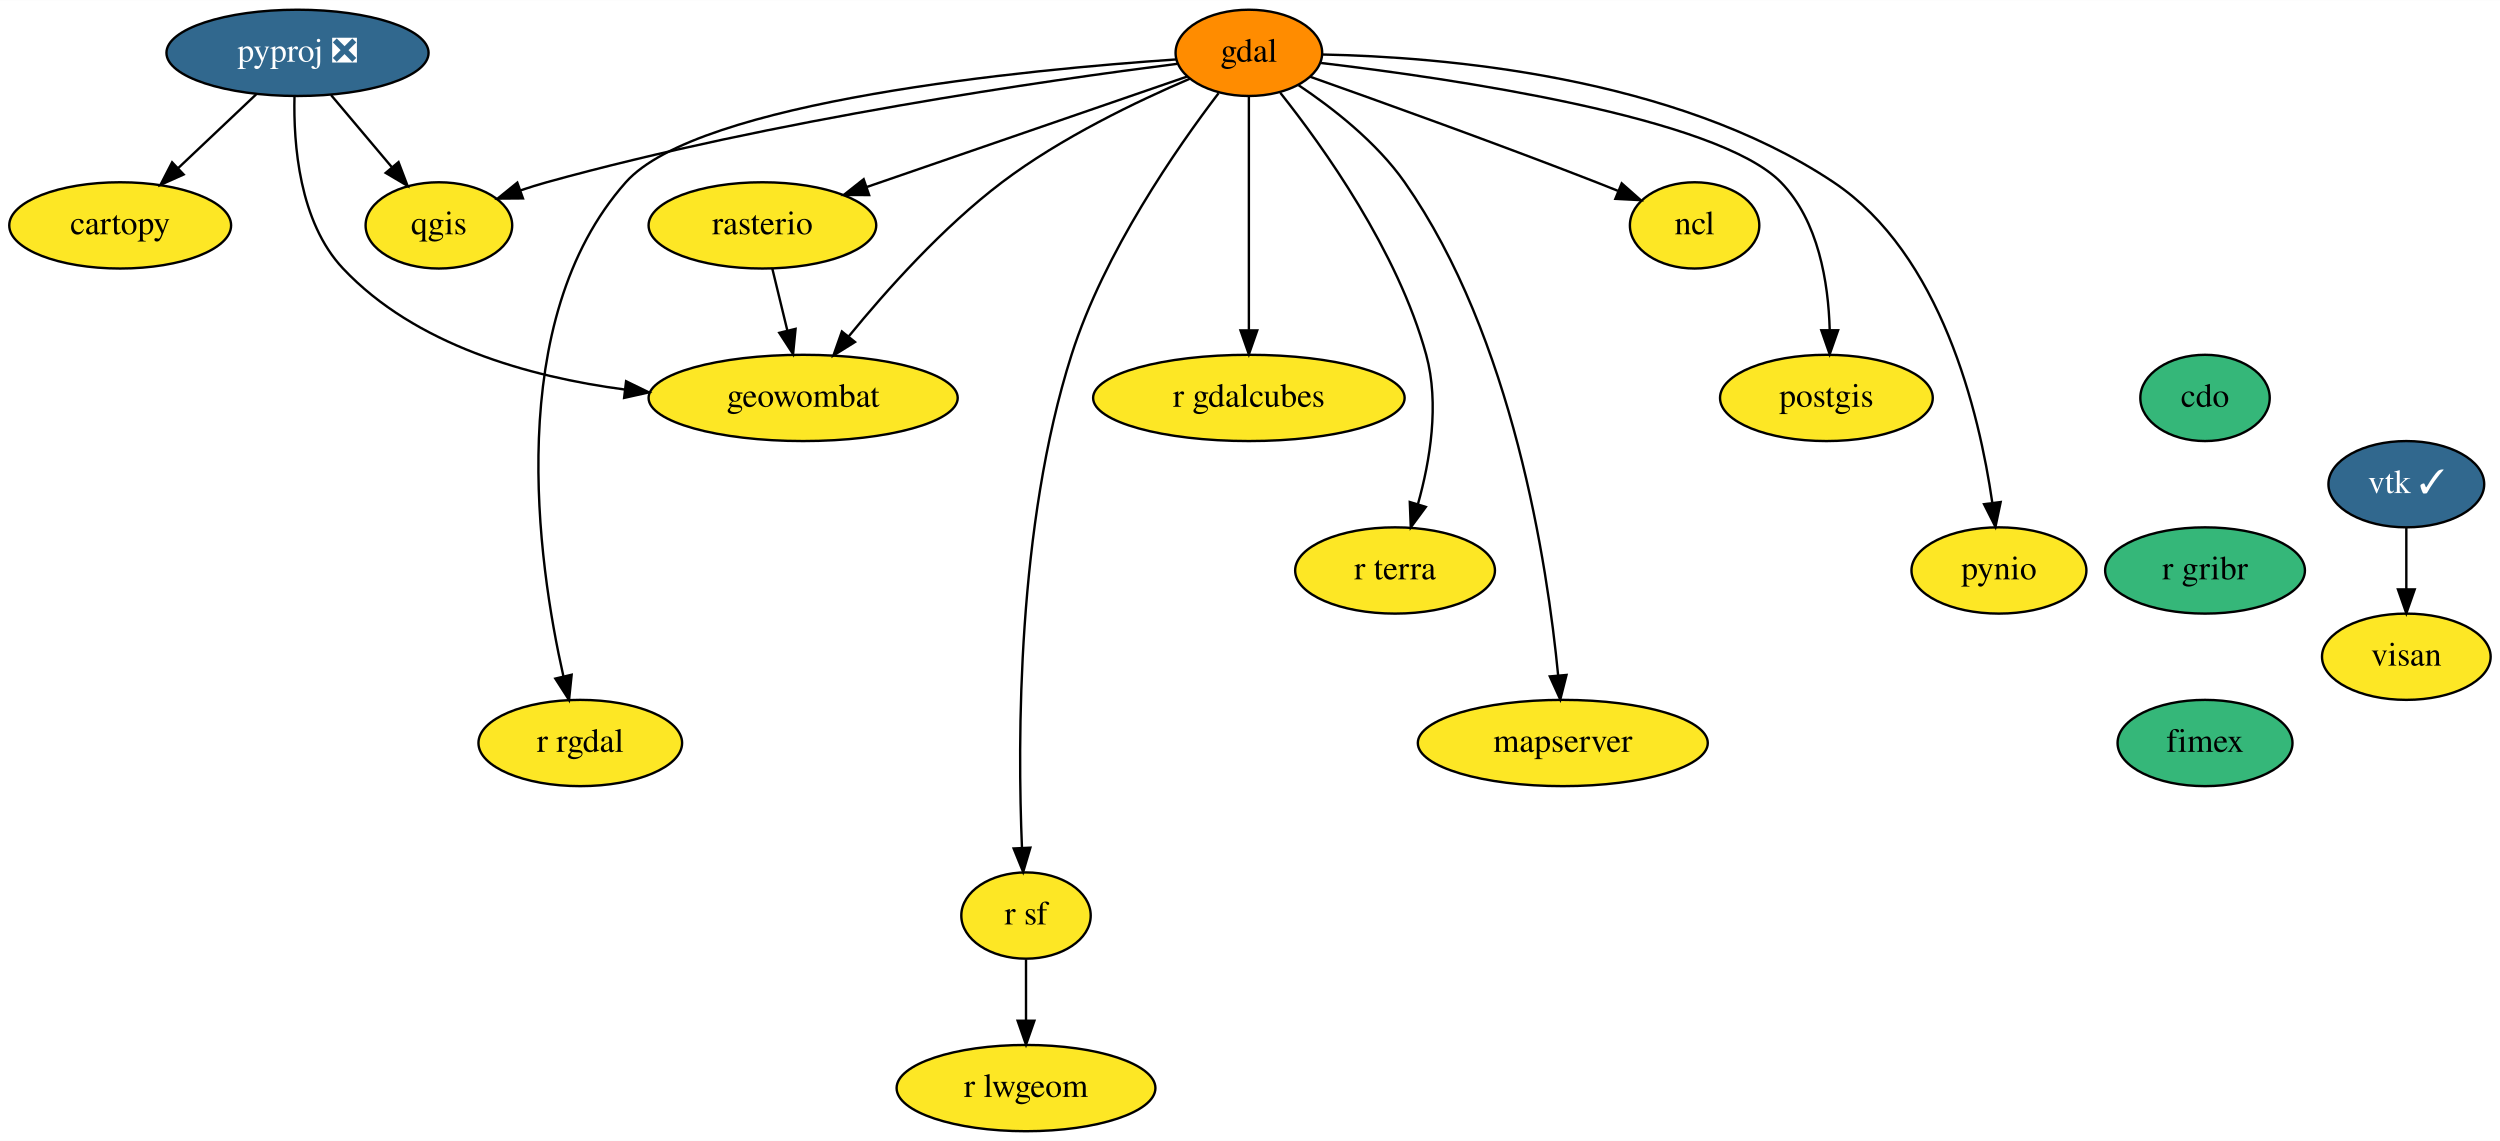
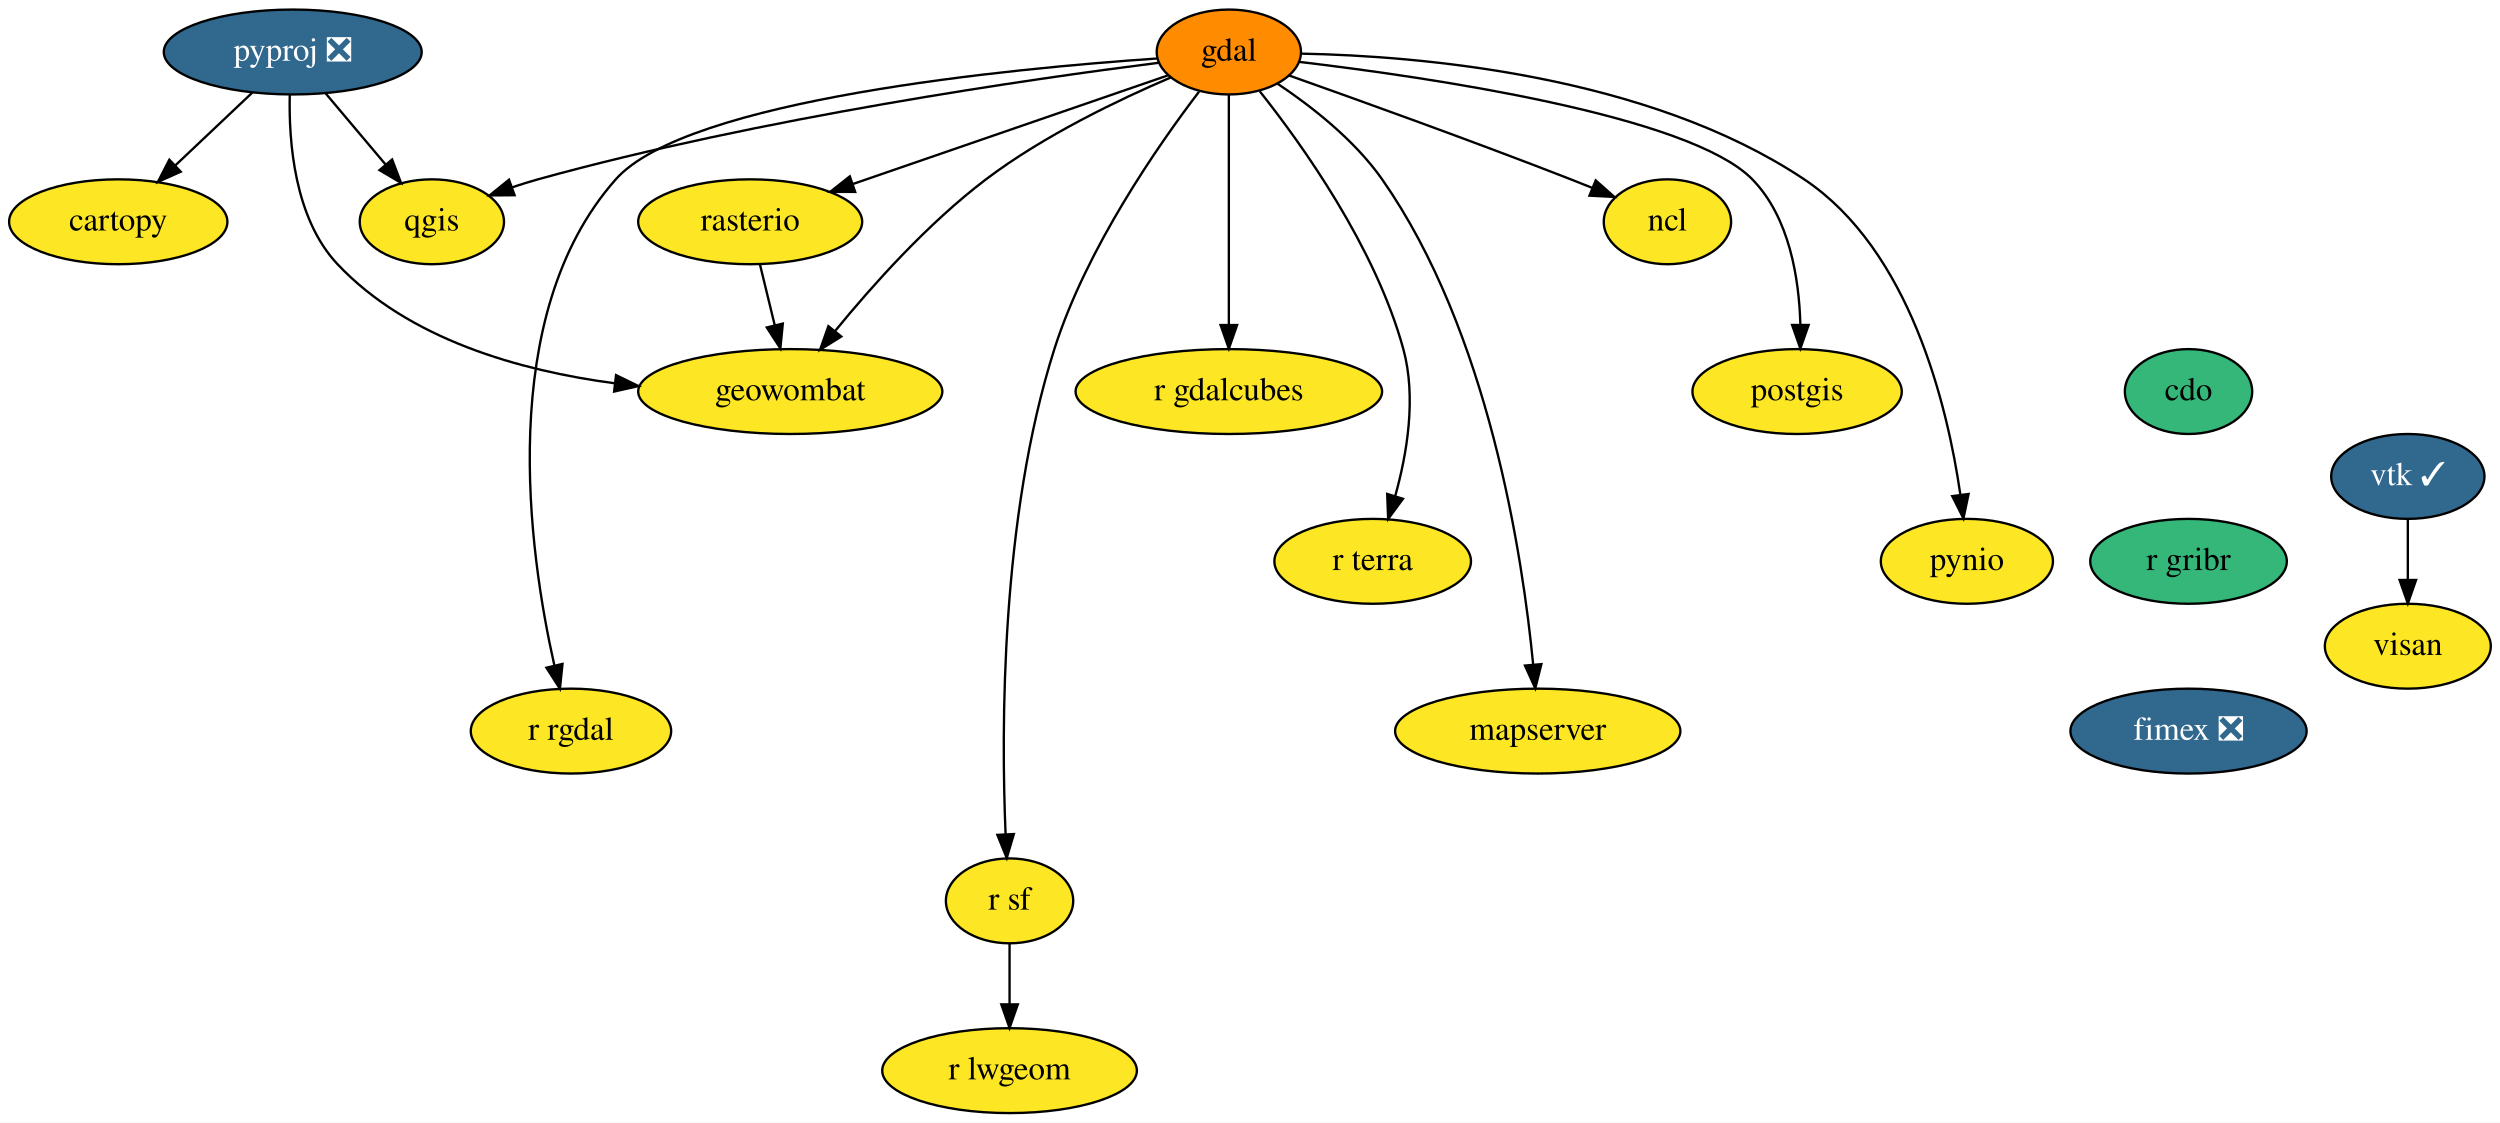
- <svg xmlns="http://www.w3.org/2000/svg" xmlns:xlink="http://www.w3.org/1999/xlink" width="1043pt" height="476pt" viewBox="0.00 0.00 1043.24 476.00">
+ <svg xmlns="http://www.w3.org/2000/svg" xmlns:xlink="http://www.w3.org/1999/xlink" width="1060pt" height="476pt" viewBox="0.00 0.00 1060.24 476.00">
  <g id="graph0" class="graph" transform="scale(1 1) rotate(0) translate(4 472)">
-     <polygon fill="white" stroke="none" points="-4,4 -4,-472 1039.24,-472 1039.24,4 -4,4" />
+     <polygon fill="white" stroke="none" points="-4,4 -4,-472 1056.24,-472 1056.24,4 -4,4" />
    <g id="node1" class="node">
      <g id="a_node1">
        <a xlink:href="https://github.com/conda-forge/cartopy-feedstock" xlink:title="cartopy">
          <ellipse fill="#fde725" stroke="black" cx="46.15" cy="-378" rx="46.29" ry="18" />
          <text text-anchor="middle" x="46.15" y="-374.3" font-family="Times,serif" font-size="14.00">cartopy</text>
        </a>
      </g>
    </g>
    <g id="node2" class="node">
      <g id="a_node2">
        <a xlink:href="https://github.com/conda-forge/cdo-feedstock" xlink:title="cdo">
-           <ellipse fill="#35b779" stroke="black" cx="916.15" cy="-306" rx="27" ry="18" />
-           <text text-anchor="middle" x="916.15" y="-302.3" font-family="Times,serif" font-size="14.00">cdo</text>
+           <ellipse fill="#35b779" stroke="black" cx="924.15" cy="-306" rx="27" ry="18" />
+           <text text-anchor="middle" x="924.15" y="-302.3" font-family="Times,serif" font-size="14.00">cdo</text>
        </a>
      </g>
    </g>
    <g id="node3" class="node">
      <g id="a_node3">
        <a xlink:href="https://github.com/conda-forge/r-gribr-feedstock" xlink:title="r gribr">
-           <ellipse fill="#35b779" stroke="black" cx="916.15" cy="-234" rx="41.69" ry="18" />
-           <text text-anchor="middle" x="916.15" y="-230.3" font-family="Times,serif" font-size="14.00">r gribr</text>
+           <ellipse fill="#35b779" stroke="black" cx="924.15" cy="-234" rx="41.69" ry="18" />
+           <text text-anchor="middle" x="924.15" y="-230.3" font-family="Times,serif" font-size="14.00">r gribr</text>
        </a>
      </g>
    </g>
    <g id="node20" class="node">
      <g id="a_node20">
-         <a xlink:href="https://github.com/conda-forge/fimex-feedstock" xlink:title="fimex">
-           <ellipse fill="#35b779" stroke="black" cx="916.15" cy="-162" rx="36.5" ry="18" />
-           <text text-anchor="middle" x="916.15" y="-158.3" font-family="Times,serif" font-size="14.00">fimex</text>
+         <a xlink:href="https://github.com/conda-forge/fimex-feedstock/pull/39" xlink:title="fimex ❎">
+           <ellipse fill="#31688e" stroke="black" cx="924.15" cy="-162" rx="50.09" ry="18" />
+           <text text-anchor="middle" x="924.15" y="-158.3" font-family="Times,serif" font-size="14.00" fill="white">fimex ❎</text>
        </a>
      </g>
    </g>
    <g id="node4" class="node">
      <g id="a_node4">
        <a xlink:href="https://github.com/conda-forge/gdal-feedstock" xlink:title="gdal">
          <ellipse fill="#ff8c00" stroke="black" cx="517.15" cy="-450" rx="30.59" ry="18" />
          <text text-anchor="middle" x="517.15" y="-446.3" font-family="Times,serif" font-size="14.00">gdal</text>
        </a>
      </g>
    </g>
    <g id="node5" class="node">
      <g id="a_node5">
        <a xlink:href="https://github.com/conda-forge/ncl-feedstock" xlink:title="ncl">
          <ellipse fill="#fde725" stroke="black" cx="703.15" cy="-378" rx="27" ry="18" />
          <text text-anchor="middle" x="703.15" y="-374.3" font-family="Times,serif" font-size="14.00">ncl</text>
        </a>
      </g>
    </g>
    <g id="edge2" class="edge">
      <path fill="none" stroke="black" d="M542.68,-440.04C571.74,-429.75 620.57,-412.21 662.15,-396 665.07,-394.86 668.1,-393.65 671.12,-392.43" />
      <polygon fill="black" stroke="black" points="672.73,-395.55 680.66,-388.53 670.08,-389.08 672.73,-395.55" />
    </g>
    <g id="node6" class="node">
      <g id="a_node6">
        <a xlink:href="https://github.com/conda-forge/postgis-feedstock" xlink:title="postgis">
          <ellipse fill="#fde725" stroke="black" cx="758.15" cy="-306" rx="44.39" ry="18" />
          <text text-anchor="middle" x="758.15" y="-302.3" font-family="Times,serif" font-size="14.00">postgis</text>
        </a>
      </g>
    </g>
    <g id="edge3" class="edge">
      <path fill="none" stroke="black" d="M547.28,-445.77C601.56,-439.34 712.64,-423.15 739.15,-396 754.88,-379.88 758.98,-354.1 759.53,-334.43" />
      <polygon fill="black" stroke="black" points="763.03,-334.23 759.52,-324.23 756.03,-334.23 763.03,-334.23" />
    </g>
    <g id="node7" class="node">
      <g id="a_node7">
        <a xlink:href="https://github.com/conda-forge/pynio-feedstock" xlink:title="pynio">
          <ellipse fill="#fde725" stroke="black" cx="830.15" cy="-234" rx="36.5" ry="18" />
          <text text-anchor="middle" x="830.15" y="-230.3" font-family="Times,serif" font-size="14.00">pynio</text>
        </a>
      </g>
    </g>
    <g id="edge4" class="edge">
      <path fill="none" stroke="black" d="M548.05,-449.3C597.26,-448.34 694.64,-440.42 761.15,-396 806.14,-365.95 821.92,-299.89 827.36,-262.4" />
      <polygon fill="black" stroke="black" points="830.87,-262.56 828.69,-252.19 823.93,-261.66 830.87,-262.56" />
    </g>
    <g id="node8" class="node">
      <g id="a_node8">
        <a xlink:href="https://github.com/conda-forge/qgis-feedstock" xlink:title="qgis">
          <ellipse fill="#fde725" stroke="black" cx="179.15" cy="-378" rx="30.59" ry="18" />
          <text text-anchor="middle" x="179.15" y="-374.3" font-family="Times,serif" font-size="14.00">qgis</text>
        </a>
      </g>
    </g>
    <g id="edge5" class="edge">
      <path fill="none" stroke="black" d="M487.22,-445.42C433.74,-438.62 318.55,-422.14 224.15,-396 220.55,-395.01 216.85,-393.84 213.17,-392.6" />
      <polygon fill="black" stroke="black" points="214.23,-389.26 203.63,-389.18 211.87,-395.85 214.23,-389.26" />
    </g>
    <g id="node9" class="node">
      <g id="a_node9">
        <a xlink:href="https://github.com/conda-forge/r-rgdal-feedstock" xlink:title="r rgdal">
          <ellipse fill="#fde725" stroke="black" cx="238.15" cy="-162" rx="42.49" ry="18" />
          <text text-anchor="middle" x="238.15" y="-158.3" font-family="Times,serif" font-size="14.00">r rgdal</text>
        </a>
      </g>
    </g>
    <g id="edge6" class="edge">
      <path fill="none" stroke="black" d="M486.88,-447.26C424.99,-443.03 287.25,-429.95 257.15,-396 205.95,-338.27 220.32,-237.78 231.1,-189.88" />
      <polygon fill="black" stroke="black" points="234.55,-190.49 233.46,-179.96 227.74,-188.88 234.55,-190.49" />
    </g>
    <g id="node10" class="node">
      <g id="a_node10">
        <a xlink:href="https://github.com/conda-forge/r-sf-feedstock" xlink:title="r sf">
          <ellipse fill="#fde725" stroke="black" cx="424.15" cy="-90" rx="27" ry="18" />
          <text text-anchor="middle" x="424.15" y="-86.3" font-family="Times,serif" font-size="14.00">r sf</text>
        </a>
      </g>
    </g>
    <g id="edge7" class="edge">
      <path fill="none" stroke="black" d="M504.51,-433.17C487.21,-410.5 456.75,-366.78 443.15,-324 420.41,-252.51 420.6,-162.79 422.46,-118.43" />
      <polygon fill="black" stroke="black" points="425.97,-118.33 422.96,-108.17 418.98,-117.99 425.97,-118.33" />
    </g>
    <g id="node11" class="node">
      <g id="a_node11">
        <a xlink:href="https://github.com/conda-forge/rasterio-feedstock" xlink:title="rasterio">
          <ellipse fill="#fde725" stroke="black" cx="314.15" cy="-378" rx="47.5" ry="18" />
          <text text-anchor="middle" x="314.15" y="-374.3" font-family="Times,serif" font-size="14.00">rasterio</text>
        </a>
      </g>
    </g>
    <g id="edge8" class="edge">
      <path fill="none" stroke="black" d="M491.44,-440.13C457.83,-428.54 398.46,-408.07 357.75,-394.04" />
      <polygon fill="black" stroke="black" points="358.68,-390.66 348.09,-390.7 356.4,-397.27 358.68,-390.66" />
    </g>
    <g id="node12" class="node">
      <g id="a_node12">
        <a xlink:href="https://github.com/conda-forge/geowombat-feedstock" xlink:title="geowombat">
          <ellipse fill="#fde725" stroke="black" cx="331.15" cy="-306" rx="64.5" ry="18" />
          <text text-anchor="middle" x="331.15" y="-302.3" font-family="Times,serif" font-size="14.00">geowombat</text>
        </a>
      </g>
    </g>
    <g id="edge9" class="edge">
      <path fill="none" stroke="black" d="M492.46,-439.18C470.68,-429.87 438.68,-414.57 414.15,-396 389.49,-377.34 365.9,-350.93 350.21,-331.73" />
      <polygon fill="black" stroke="black" points="352.78,-329.34 343.79,-323.73 347.32,-333.72 352.78,-329.34" />
    </g>
    <g id="node13" class="node">
      <g id="a_node13">
        <a xlink:href="https://github.com/conda-forge/r-gdalcubes-feedstock" xlink:title="r gdalcubes">
          <ellipse fill="#fde725" stroke="black" cx="517.15" cy="-306" rx="65" ry="18" />
          <text text-anchor="middle" x="517.15" y="-302.3" font-family="Times,serif" font-size="14.00">r gdalcubes</text>
        </a>
      </g>
    </g>
    <g id="edge10" class="edge">
      <path fill="none" stroke="black" d="M517.15,-431.87C517.15,-407.67 517.15,-363.21 517.15,-334.39" />
      <polygon fill="black" stroke="black" points="520.65,-334.19 517.15,-324.19 513.65,-334.19 520.65,-334.19" />
    </g>
    <g id="node14" class="node">
      <g id="a_node14">
        <a xlink:href="https://github.com/conda-forge/r-terra-feedstock" xlink:title="r terra">
          <ellipse fill="#fde725" stroke="black" cx="578.15" cy="-234" rx="41.69" ry="18" />
          <text text-anchor="middle" x="578.15" y="-230.3" font-family="Times,serif" font-size="14.00">r terra</text>
        </a>
      </g>
    </g>
    <g id="edge11" class="edge">
      <path fill="none" stroke="black" d="M530.27,-433.32C548.15,-410.82 579.29,-367.3 591.15,-324 596.76,-303.48 592.72,-279.59 587.71,-261.73" />
      <polygon fill="black" stroke="black" points="590.99,-260.51 584.71,-251.98 584.3,-262.57 590.99,-260.51" />
    </g>
    <g id="node15" class="node">
      <g id="a_node15">
        <a xlink:href="https://github.com/conda-forge/mapserver-feedstock" xlink:title="mapserver">
          <ellipse fill="#fde725" stroke="black" cx="648.15" cy="-162" rx="60.5" ry="18" />
          <text text-anchor="middle" x="648.15" y="-158.3" font-family="Times,serif" font-size="14.00">mapserver</text>
        </a>
      </g>
    </g>
    <g id="edge12" class="edge">
      <path fill="none" stroke="black" d="M537.89,-436.5C552.12,-426.99 570.46,-412.7 582.15,-396 627.33,-331.42 641.73,-236.47 646.2,-190.27" />
      <polygon fill="black" stroke="black" points="649.7,-190.4 647.1,-180.14 642.73,-189.79 649.7,-190.4" />
    </g>
    <g id="node16" class="node">
      <g id="a_node16">
        <a xlink:href="https://github.com/conda-forge/r-lwgeom-feedstock" xlink:title="r lwgeom">
          <ellipse fill="#fde725" stroke="black" cx="424.15" cy="-18" rx="54" ry="18" />
          <text text-anchor="middle" x="424.15" y="-14.3" font-family="Times,serif" font-size="14.00">r lwgeom</text>
        </a>
      </g>
    </g>
    <g id="edge13" class="edge">
      <path fill="none" stroke="black" d="M424.15,-71.7C424.15,-63.98 424.15,-54.71 424.15,-46.11" />
      <polygon fill="black" stroke="black" points="427.65,-46.1 424.15,-36.1 420.65,-46.1 427.65,-46.1" />
    </g>
    <g id="edge14" class="edge">
      <path fill="none" stroke="black" d="M318.26,-360.05C320.15,-352.26 322.45,-342.82 324.57,-334.08" />
      <polygon fill="black" stroke="black" points="327.99,-334.82 326.95,-324.28 321.19,-333.17 327.99,-334.82" />
    </g>
    <g id="node17" class="node">
      <g id="a_node17">
        <a xlink:href="https://github.com/conda-forge/pyproj-feedstock/pull/122" xlink:title="pyproj ❎">
          <ellipse fill="#31688e" stroke="black" cx="120.15" cy="-450" rx="54.69" ry="18" />
          <text text-anchor="middle" x="120.15" y="-446.3" font-family="Times,serif" font-size="14.00" fill="white">pyproj ❎</text>
        </a>
      </g>
    </g>
    <g id="edge15" class="edge">
      <path fill="none" stroke="black" d="M102.98,-432.76C93.29,-423.6 81.03,-412 70.37,-401.92" />
      <polygon fill="black" stroke="black" points="72.63,-399.24 62.96,-394.91 67.82,-404.32 72.63,-399.24" />
    </g>
    <g id="edge16" class="edge">
      <path fill="none" stroke="black" d="M134.13,-432.41C141.69,-423.44 151.15,-412.21 159.45,-402.37" />
      <polygon fill="black" stroke="black" points="162.3,-404.41 166.07,-394.51 156.95,-399.9 162.3,-404.41" />
    </g>
    <g id="edge17" class="edge">
      <path fill="none" stroke="black" d="M118.89,-431.88C118.42,-411.99 120.83,-379.43 139.15,-360 169.21,-328.1 216.58,-314.8 256.74,-309.5" />
      <polygon fill="black" stroke="black" points="257.26,-312.96 266.78,-308.32 256.44,-306.01 257.26,-312.96" />
    </g>
    <g id="node18" class="node">
      <g id="a_node18">
        <a xlink:href="https://github.com/conda-forge/vtk-feedstock/pull/256" xlink:title="vtk ✓">
-           <ellipse fill="#31688e" stroke="black" cx="1000.15" cy="-270" rx="32.5" ry="18" />
-           <text text-anchor="middle" x="1000.15" y="-266.3" font-family="Times,serif" font-size="14.00" fill="white">vtk ✓</text>
+           <ellipse fill="#31688e" stroke="black" cx="1017.15" cy="-270" rx="32.5" ry="18" />
+           <text text-anchor="middle" x="1017.15" y="-266.3" font-family="Times,serif" font-size="14.00" fill="white">vtk ✓</text>
        </a>
      </g>
    </g>
    <g id="node19" class="node">
      <g id="a_node19">
        <a xlink:href="https://github.com/conda-forge/visan-feedstock" xlink:title="visan">
-           <ellipse fill="#fde725" stroke="black" cx="1000.15" cy="-198" rx="35.19" ry="18" />
-           <text text-anchor="middle" x="1000.15" y="-194.3" font-family="Times,serif" font-size="14.00">visan</text>
+           <ellipse fill="#fde725" stroke="black" cx="1017.15" cy="-198" rx="35.19" ry="18" />
+           <text text-anchor="middle" x="1017.15" y="-194.3" font-family="Times,serif" font-size="14.00">visan</text>
        </a>
      </g>
    </g>
    <g id="edge18" class="edge">
-       <path fill="none" stroke="black" d="M1000.15,-251.7C1000.15,-243.98 1000.15,-234.71 1000.15,-226.11" />
-       <polygon fill="black" stroke="black" points="1003.65,-226.1 1000.15,-216.1 996.65,-226.1 1003.65,-226.1" />
+       <path fill="none" stroke="black" d="M1017.15,-251.7C1017.15,-243.98 1017.15,-234.71 1017.15,-226.11" />
+       <polygon fill="black" stroke="black" points="1020.65,-226.1 1017.15,-216.1 1013.65,-226.1 1020.65,-226.1" />
    </g>
  </g>
</svg>
